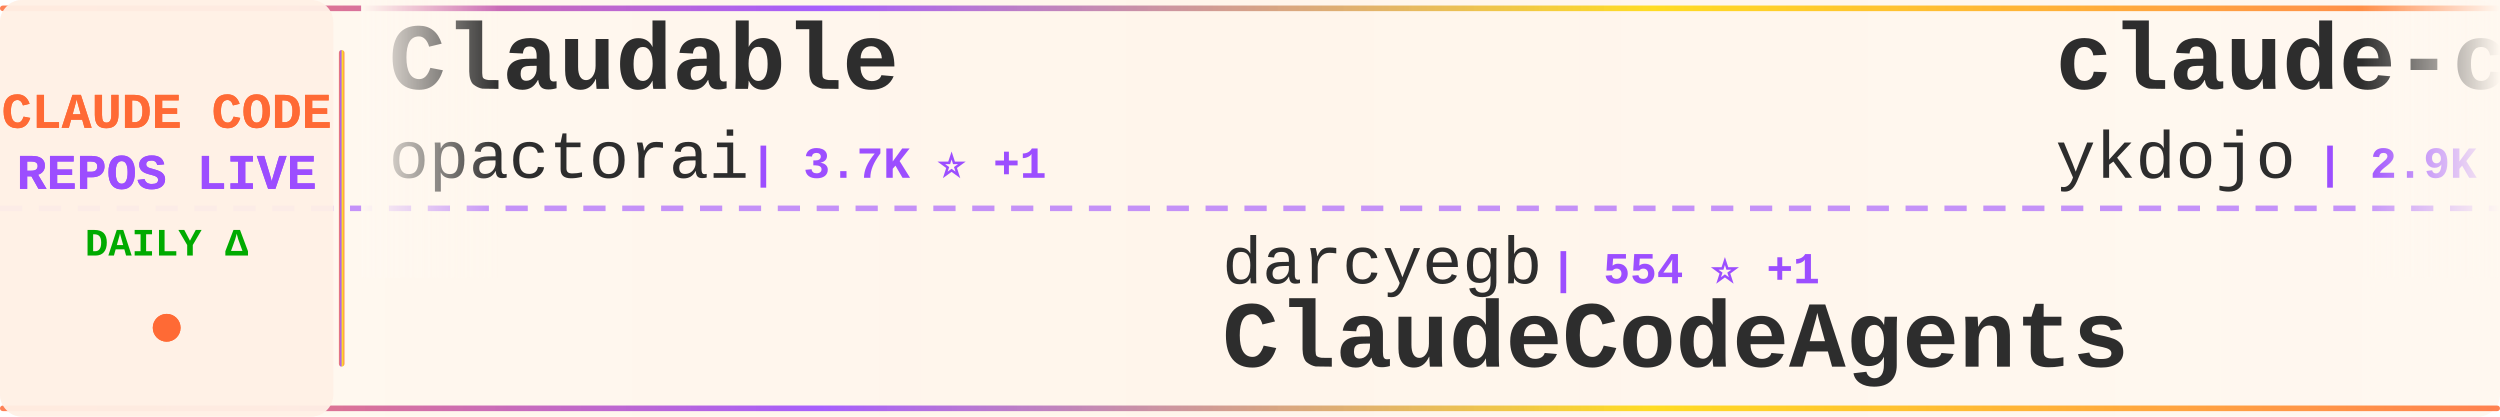
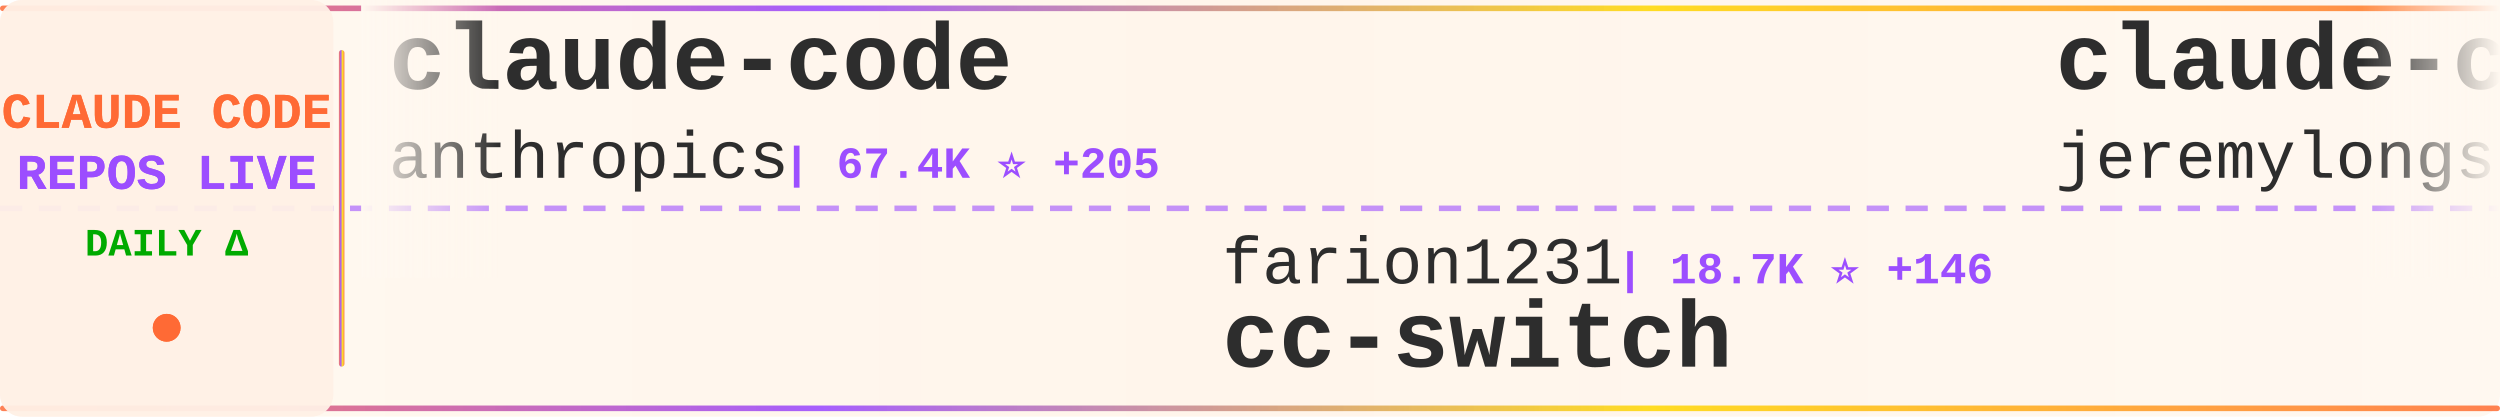
<svg xmlns="http://www.w3.org/2000/svg" width="900" height="150">
  <defs>
    <linearGradient id="tickerBg" x1="0%" y1="0%" x2="100%" y2="0%">
      <stop offset="0%" style="stop-color:#fff8f0;stop-opacity:0.98" />
      <stop offset="50%" style="stop-color:#fff5eb;stop-opacity:1" />
      <stop offset="100%" style="stop-color:#fff8f0;stop-opacity:0.98" />
    </linearGradient>
    <linearGradient id="borderGrad" x1="0%" y1="0%" x2="100%" y2="0%">
      <stop offset="0%" style="stop-color:#FF6B35;stop-opacity:0.85">
        <animate attributeName="stop-opacity" values="0.85;1;0.85" dur="2s" repeatCount="indefinite" />
      </stop>
      <stop offset="33%" style="stop-color:#9C4EFF;stop-opacity:0.9">
        <animate attributeName="stop-opacity" values="0.9;1;0.9" dur="2.2s" repeatCount="indefinite" />
      </stop>
      <stop offset="66%" style="stop-color:#FFD700;stop-opacity:0.85">
        <animate attributeName="stop-opacity" values="0.85;1;0.85" dur="1.8s" repeatCount="indefinite" />
      </stop>
      <stop offset="100%" style="stop-color:#FF6B35;stop-opacity:0.85">
        <animate attributeName="stop-opacity" values="0.85;1;0.85" dur="2s" repeatCount="indefinite" />
      </stop>
    </linearGradient>
    <filter id="textGlow">
      <feGaussianBlur stdDeviation="0.15" result="coloredBlur" />
      <feMerge>
        <feMergeNode in="coloredBlur" />
        <feMergeNode in="SourceGraphic" />
      </feMerge>
    </filter>
    <filter id="metricGlow">
      <feGaussianBlur stdDeviation="0.2" result="coloredBlur" />
      <feMerge>
        <feMergeNode in="coloredBlur" />
        <feMergeNode in="SourceGraphic" />
      </feMerge>
    </filter>
    <linearGradient id="leftFade" x1="0%" y1="0%" x2="100%" y2="0%">
      <stop offset="0%" style="stop-color:#fff8f0;stop-opacity:1" />
      <stop offset="100%" style="stop-color:#fff8f0;stop-opacity:0" />
    </linearGradient>
    <linearGradient id="rightFade" x1="0%" y1="0%" x2="100%" y2="0%">
      <stop offset="0%" style="stop-color:#fff8f0;stop-opacity:0" />
      <stop offset="100%" style="stop-color:#fff8f0;stop-opacity:1" />
    </linearGradient>
  </defs>
  <rect width="900" height="150" fill="url(#tickerBg)" rx="8" />
  <rect x="0" y="2" width="900" height="2" fill="url(#borderGrad)" rx="1" />
  <rect x="0" y="146" width="900" height="2" fill="url(#borderGrad)" rx="1" />
  <line x1="0" y1="75" x2="900" y2="75" stroke="#9C4EFF" stroke-width="2" stroke-dasharray="8 6" opacity="0.6" />
  <rect x="0" y="0" width="120" height="150" fill="#fff0e6" opacity="0.95" rx="8" />
  <text x="60" y="46" font-family="'Courier New', monospace" font-size="18" font-weight="bold" fill="#FF6B35" text-anchor="middle" filter="url(#textGlow)">
    CLAUDE CODE
  </text>
  <text x="60" y="68" font-family="'Courier New', monospace" font-size="18" font-weight="bold" fill="#9C4EFF" text-anchor="middle" filter="url(#textGlow)">
    REPOS LIVE
  </text>
  <text x="60" y="92" font-family="'Courier New', monospace" font-size="14" font-weight="bold" fill="#00aa00" text-anchor="middle">
    DAILY Δ
  </text>
  <circle cx="60" cy="118" r="5" fill="#FF6B35" filter="url(#metricGlow)">
    <animate attributeName="r" values="4;6;4" dur="1.5s" repeatCount="indefinite" />
    <animate attributeName="opacity" values="0.6;1;0.6" dur="1.5s" repeatCount="indefinite" />
  </circle>
  <rect x="122" y="18" width="2" height="114" fill="url(#borderGrad)" rx="1" />
  <clipPath id="tickerClip">
    <rect x="130" y="0" width="770" height="150" />
  </clipPath>
  <g clip-path="url(#tickerClip)">
    <g id="tickerItems">
      <animateTransform attributeName="transform" attributeType="XML" type="translate" from="0 0" to="-3000 0" dur="54s" repeatCount="indefinite" />
      <g transform="translate(0, 0)">
-         <text x="140" y="32" font-family="'Courier New', monospace" font-size="34" font-weight="bold" fill="#2d2d2d">Claudable</text>
-         <text x="140" y="64" font-family="'Courier New', monospace" font-size="24" font-weight="normal" fill="#2d2d2d" opacity="1.0">opactorai</text>
-         <text x="270" y="64" font-family="'Courier New', monospace" font-size="16" font-weight="bold" fill="#9C4EFF"> | 3.7K ⭐ +1</text>
+         <text x="140" y="32" font-family="'Courier New', monospace" font-size="34" font-weight="bold" fill="#2d2d2d">claude-code</text>
+         <text x="140" y="64" font-family="'Courier New', monospace" font-size="24" font-weight="normal" fill="#2d2d2d" opacity="1.0">anthropics</text>
+         <text x="282" y="64" font-family="'Courier New', monospace" font-size="16" font-weight="bold" fill="#9C4EFF"> | 67.4K ⭐ +205</text>
      </g>
      <g transform="translate(300, 0)">
-         <text x="140" y="102" font-family="'Courier New', monospace" font-size="24" font-weight="normal" fill="#2d2d2d" opacity="1.0">darcyegb</text>
-         <text x="258" y="102" font-family="'Courier New', monospace" font-size="16" font-weight="bold" fill="#9C4EFF"> | 554 ⭐ +1</text>
-         <text x="140" y="132" font-family="'Courier New', monospace" font-size="34" font-weight="bold" fill="#2d2d2d">ClaudeCodeAgents</text>
+         <text x="140" y="102" font-family="'Courier New', monospace" font-size="24" font-weight="normal" fill="#2d2d2d" opacity="1.0">farion1231</text>
+         <text x="282" y="102" font-family="'Courier New', monospace" font-size="16" font-weight="bold" fill="#9C4EFF"> | 18.7K ⭐ +146</text>
+         <text x="140" y="132" font-family="'Courier New', monospace" font-size="34" font-weight="bold" fill="#2d2d2d">cc-switch</text>
      </g>
      <g transform="translate(600, 0)">
-         <text x="140" y="32" font-family="'Courier New', monospace" font-size="34" font-weight="bold" fill="#2d2d2d">claude-code-tips</text>
-         <text x="140" y="64" font-family="'Courier New', monospace" font-size="24" font-weight="normal" fill="#2d2d2d" opacity="1.0">ykdojo</text>
-         <text x="234" y="64" font-family="'Courier New', monospace" font-size="16" font-weight="bold" fill="#9C4EFF"> | 2.9K ⭐ +33</text>
+         <text x="140" y="32" font-family="'Courier New', monospace" font-size="34" font-weight="bold" fill="#2d2d2d">claude-code-plugins-plus...</text>
+         <text x="140" y="64" font-family="'Courier New', monospace" font-size="24" font-weight="normal" fill="#2d2d2d" opacity="1.0">jeremylongshore</text>
+         <text x="342" y="64" font-family="'Courier New', monospace" font-size="16" font-weight="bold" fill="#9C4EFF"> | 1.4K ⭐ +8</text>
      </g>
      <g transform="translate(900, 0)">
-         <text x="140" y="102" font-family="'Courier New', monospace" font-size="24" font-weight="normal" fill="#2d2d2d" opacity="1.0">anthropics</text>
-         <text x="282" y="102" font-family="'Courier New', monospace" font-size="16" font-weight="bold" fill="#9C4EFF"> | 71.0K ⭐ +417</text>
-         <text x="140" y="132" font-family="'Courier New', monospace" font-size="34" font-weight="bold" fill="#2d2d2d">skills</text>
+         <text x="140" y="102" font-family="'Courier New', monospace" font-size="24" font-weight="normal" fill="#2d2d2d" opacity="1.0">zhukunpenglinyutong</text>
+         <text x="390" y="102" font-family="'Courier New', monospace" font-size="16" font-weight="bold" fill="#9C4EFF"> | 1.3K ⭐ +2</text>
+         <text x="140" y="132" font-family="'Courier New', monospace" font-size="34" font-weight="bold" fill="#2d2d2d">idea-claude-code-gui</text>
      </g>
      <g transform="translate(1200, 0)">
-         <text x="140" y="32" font-family="'Courier New', monospace" font-size="34" font-weight="bold" fill="#2d2d2d">claude-code-my-workflow</text>
-         <text x="140" y="64" font-family="'Courier New', monospace" font-size="24" font-weight="normal" fill="#2d2d2d" opacity="1.0">pedrohcgs</text>
-         <text x="270" y="64" font-family="'Courier New', monospace" font-size="16" font-weight="bold" fill="#9C4EFF"> | 304 ⭐ +12</text>
+         <text x="140" y="32" font-family="'Courier New', monospace" font-size="34" font-weight="bold" fill="#2d2d2d">edmunds-claude-code</text>
+         <text x="140" y="64" font-family="'Courier New', monospace" font-size="24" font-weight="normal" fill="#2d2d2d" opacity="1.0">edmund-io</text>
+         <text x="270" y="64" font-family="'Courier New', monospace" font-size="16" font-weight="bold" fill="#9C4EFF"> | 1.2K ⭐ +7</text>
      </g>
      <g transform="translate(1500, 0)">
-         <text x="140" y="102" font-family="'Courier New', monospace" font-size="24" font-weight="normal" fill="#2d2d2d" opacity="1.0">winfunc</text>
-         <text x="246" y="102" font-family="'Courier New', monospace" font-size="16" font-weight="bold" fill="#9C4EFF"> | 20.6K ⭐ +13</text>
-         <text x="140" y="132" font-family="'Courier New', monospace" font-size="34" font-weight="bold" fill="#2d2d2d">opcode</text>
+         <text x="140" y="102" font-family="'Courier New', monospace" font-size="24" font-weight="normal" fill="#2d2d2d" opacity="1.0">qwibitai</text>
+         <text x="258" y="102" font-family="'Courier New', monospace" font-size="16" font-weight="bold" fill="#9C4EFF"> | 9.2K ⭐ +318</text>
+         <text x="140" y="132" font-family="'Courier New', monospace" font-size="34" font-weight="bold" fill="#2d2d2d">nanoclaw</text>
      </g>
      <g transform="translate(1800, 0)">
-         <text x="140" y="32" font-family="'Courier New', monospace" font-size="34" font-weight="bold" fill="#2d2d2d">spec-kit</text>
-         <text x="140" y="64" font-family="'Courier New', monospace" font-size="24" font-weight="normal" fill="#2d2d2d" opacity="1.0">github</text>
-         <text x="234" y="64" font-family="'Courier New', monospace" font-size="16" font-weight="bold" fill="#9C4EFF"> | 70.2K ⭐ +199</text>
+         <text x="140" y="32" font-family="'Courier New', monospace" font-size="34" font-weight="bold" fill="#2d2d2d">claude-skills</text>
+         <text x="140" y="64" font-family="'Courier New', monospace" font-size="24" font-weight="normal" fill="#2d2d2d" opacity="1.0">alirezarezvani</text>
+         <text x="330" y="64" font-family="'Courier New', monospace" font-size="16" font-weight="bold" fill="#9C4EFF"> | 1.9K ⭐ +14</text>
      </g>
      <g transform="translate(2100, 0)">
-         <text x="140" y="102" font-family="'Courier New', monospace" font-size="24" font-weight="normal" fill="#2d2d2d" opacity="1.0">trailofbits</text>
-         <text x="294" y="102" font-family="'Courier New', monospace" font-size="16" font-weight="bold" fill="#9C4EFF"> | 990 ⭐ +39</text>
-         <text x="140" y="132" font-family="'Courier New', monospace" font-size="34" font-weight="bold" fill="#2d2d2d">claude-code-config</text>
+         <text x="140" y="102" font-family="'Courier New', monospace" font-size="24" font-weight="normal" fill="#2d2d2d" opacity="1.0">shareAI-lab</text>
+         <text x="294" y="102" font-family="'Courier New', monospace" font-size="16" font-weight="bold" fill="#9C4EFF"> | 17.2K ⭐ +48</text>
+         <text x="140" y="132" font-family="'Courier New', monospace" font-size="34" font-weight="bold" fill="#2d2d2d">learn-claude-code</text>
      </g>
      <g transform="translate(2400, 0)">
-         <text x="140" y="32" font-family="'Courier New', monospace" font-size="34" font-weight="bold" fill="#2d2d2d">claude-code-guide</text>
-         <text x="140" y="64" font-family="'Courier New', monospace" font-size="24" font-weight="normal" fill="#2d2d2d" opacity="1.0">Cranot</text>
-         <text x="234" y="64" font-family="'Courier New', monospace" font-size="16" font-weight="bold" fill="#9C4EFF"> | 2.4K ⭐ +1</text>
+         <text x="140" y="32" font-family="'Courier New', monospace" font-size="34" font-weight="bold" fill="#2d2d2d">superpowers</text>
+         <text x="140" y="64" font-family="'Courier New', monospace" font-size="24" font-weight="normal" fill="#2d2d2d" opacity="1.0">obra</text>
+         <text x="210" y="64" font-family="'Courier New', monospace" font-size="16" font-weight="bold" fill="#9C4EFF"> | 53.6K ⭐ +737</text>
      </g>
      <g transform="translate(2700, 0)">
-         <text x="140" y="102" font-family="'Courier New', monospace" font-size="24" font-weight="normal" fill="#2d2d2d" opacity="1.0">peterkrueck</text>
-         <text x="294" y="102" font-family="'Courier New', monospace" font-size="16" font-weight="bold" fill="#9C4EFF"> | 1.3K ⭐</text>
-         <text x="140" y="132" font-family="'Courier New', monospace" font-size="34" font-weight="bold" fill="#2d2d2d">Claude-Code-Development-...</text>
+         <text x="140" y="102" font-family="'Courier New', monospace" font-size="24" font-weight="normal" fill="#2d2d2d" opacity="1.0">andrepimenta</text>
+         <text x="306" y="102" font-family="'Courier New', monospace" font-size="16" font-weight="bold" fill="#9C4EFF"> | 989 ⭐</text>
+         <text x="140" y="132" font-family="'Courier New', monospace" font-size="34" font-weight="bold" fill="#2d2d2d">claude-code-chat</text>
      </g>
      <g transform="translate(3000, 0)">
-         <text x="140" y="32" font-family="'Courier New', monospace" font-size="34" font-weight="bold" fill="#2d2d2d">Claudable</text>
-         <text x="140" y="64" font-family="'Courier New', monospace" font-size="24" font-weight="normal" fill="#2d2d2d" opacity="1.0">opactorai</text>
-         <text x="270" y="64" font-family="'Courier New', monospace" font-size="16" font-weight="bold" fill="#9C4EFF"> | 3.7K ⭐ +1</text>
+         <text x="140" y="32" font-family="'Courier New', monospace" font-size="34" font-weight="bold" fill="#2d2d2d">claude-code</text>
+         <text x="140" y="64" font-family="'Courier New', monospace" font-size="24" font-weight="normal" fill="#2d2d2d" opacity="1.0">anthropics</text>
+         <text x="282" y="64" font-family="'Courier New', monospace" font-size="16" font-weight="bold" fill="#9C4EFF"> | 67.4K ⭐ +205</text>
      </g>
      <g transform="translate(3300, 0)">
-         <text x="140" y="102" font-family="'Courier New', monospace" font-size="24" font-weight="normal" fill="#2d2d2d" opacity="1.0">darcyegb</text>
-         <text x="258" y="102" font-family="'Courier New', monospace" font-size="16" font-weight="bold" fill="#9C4EFF"> | 554 ⭐ +1</text>
-         <text x="140" y="132" font-family="'Courier New', monospace" font-size="34" font-weight="bold" fill="#2d2d2d">ClaudeCodeAgents</text>
+         <text x="140" y="102" font-family="'Courier New', monospace" font-size="24" font-weight="normal" fill="#2d2d2d" opacity="1.0">farion1231</text>
+         <text x="282" y="102" font-family="'Courier New', monospace" font-size="16" font-weight="bold" fill="#9C4EFF"> | 18.7K ⭐ +146</text>
+         <text x="140" y="132" font-family="'Courier New', monospace" font-size="34" font-weight="bold" fill="#2d2d2d">cc-switch</text>
      </g>
      <g transform="translate(3600, 0)">
-         <text x="140" y="32" font-family="'Courier New', monospace" font-size="34" font-weight="bold" fill="#2d2d2d">claude-code-tips</text>
-         <text x="140" y="64" font-family="'Courier New', monospace" font-size="24" font-weight="normal" fill="#2d2d2d" opacity="1.0">ykdojo</text>
-         <text x="234" y="64" font-family="'Courier New', monospace" font-size="16" font-weight="bold" fill="#9C4EFF"> | 2.9K ⭐ +33</text>
+         <text x="140" y="32" font-family="'Courier New', monospace" font-size="34" font-weight="bold" fill="#2d2d2d">claude-code-plugins-plus...</text>
+         <text x="140" y="64" font-family="'Courier New', monospace" font-size="24" font-weight="normal" fill="#2d2d2d" opacity="1.0">jeremylongshore</text>
+         <text x="342" y="64" font-family="'Courier New', monospace" font-size="16" font-weight="bold" fill="#9C4EFF"> | 1.4K ⭐ +8</text>
      </g>
      <g transform="translate(3900, 0)">
-         <text x="140" y="102" font-family="'Courier New', monospace" font-size="24" font-weight="normal" fill="#2d2d2d" opacity="1.0">anthropics</text>
-         <text x="282" y="102" font-family="'Courier New', monospace" font-size="16" font-weight="bold" fill="#9C4EFF"> | 71.0K ⭐ +417</text>
-         <text x="140" y="132" font-family="'Courier New', monospace" font-size="34" font-weight="bold" fill="#2d2d2d">skills</text>
+         <text x="140" y="102" font-family="'Courier New', monospace" font-size="24" font-weight="normal" fill="#2d2d2d" opacity="1.0">zhukunpenglinyutong</text>
+         <text x="390" y="102" font-family="'Courier New', monospace" font-size="16" font-weight="bold" fill="#9C4EFF"> | 1.3K ⭐ +2</text>
+         <text x="140" y="132" font-family="'Courier New', monospace" font-size="34" font-weight="bold" fill="#2d2d2d">idea-claude-code-gui</text>
      </g>
    </g>
  </g>
  <rect x="130" y="0" width="50" height="100" fill="url(#leftFade)" />
  <rect x="850" y="0" width="50" height="100" fill="url(#rightFade)" />
</svg>
